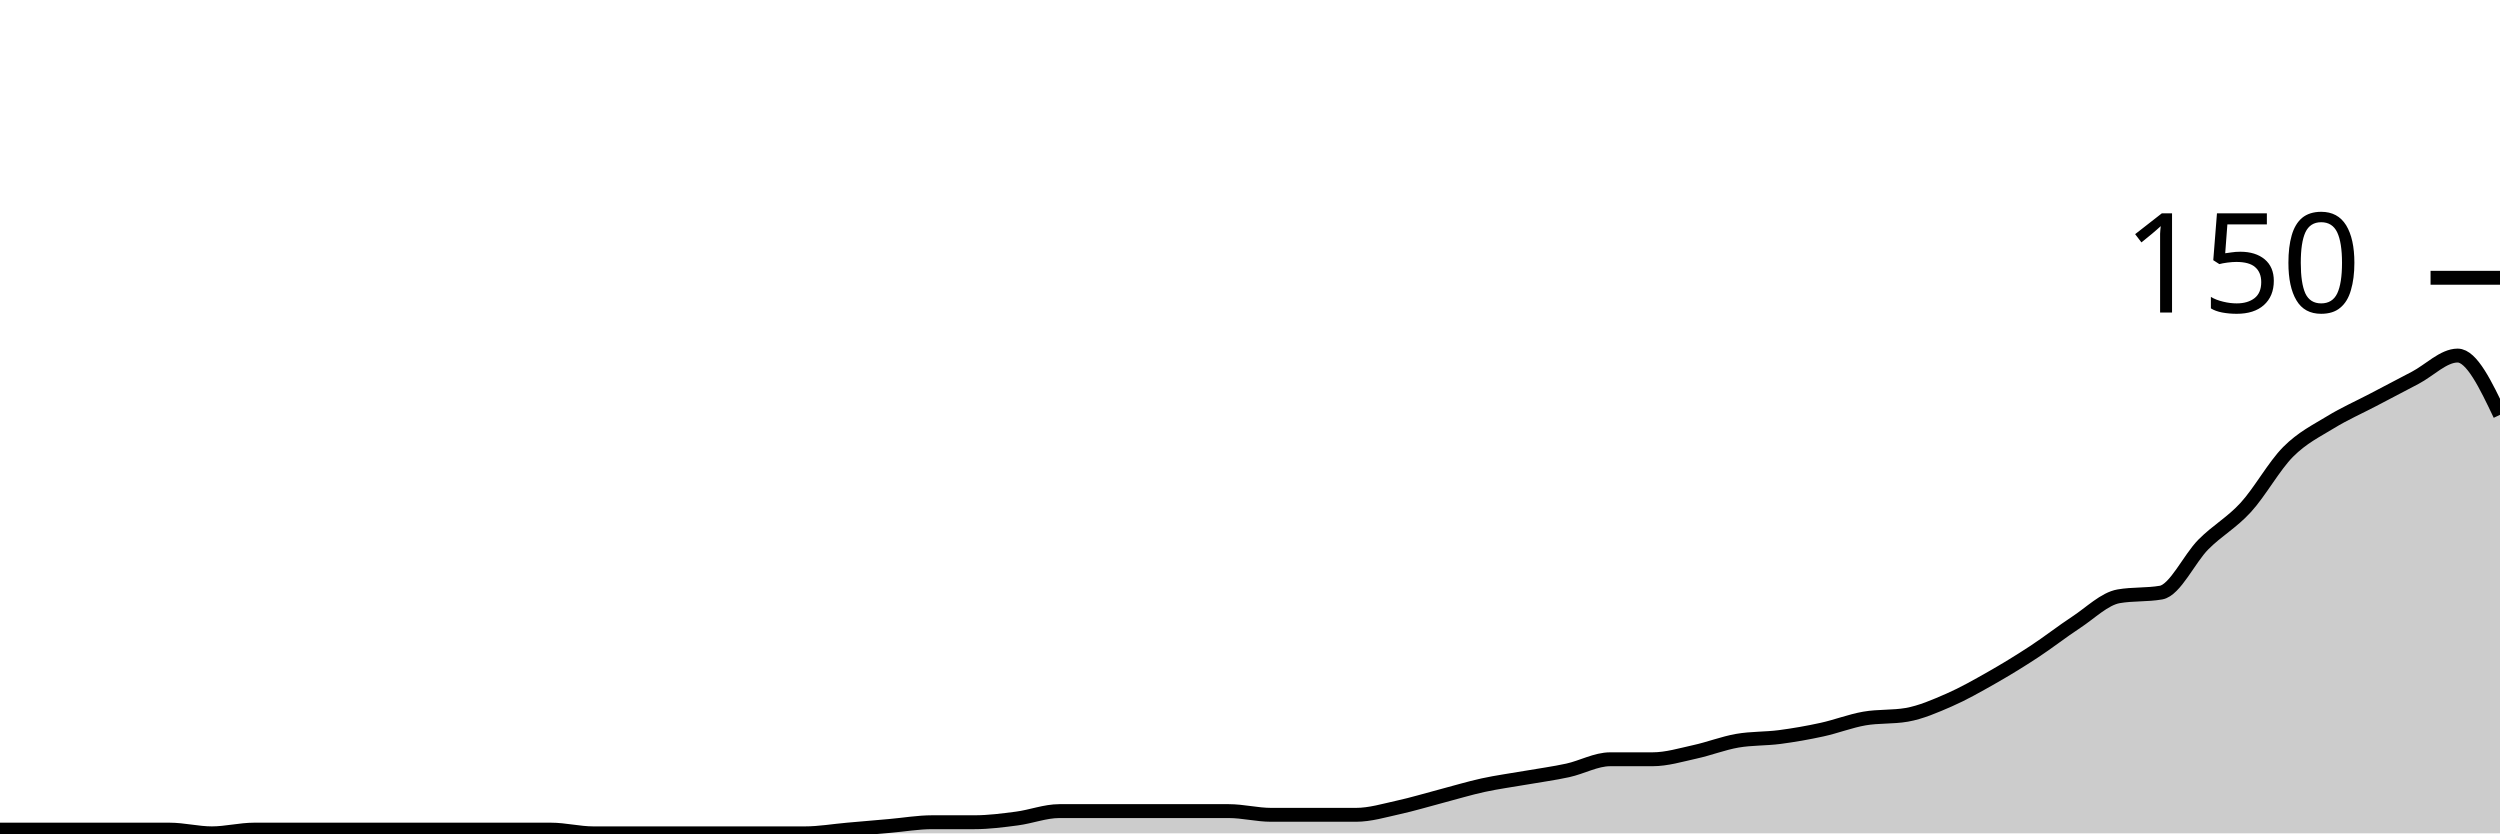
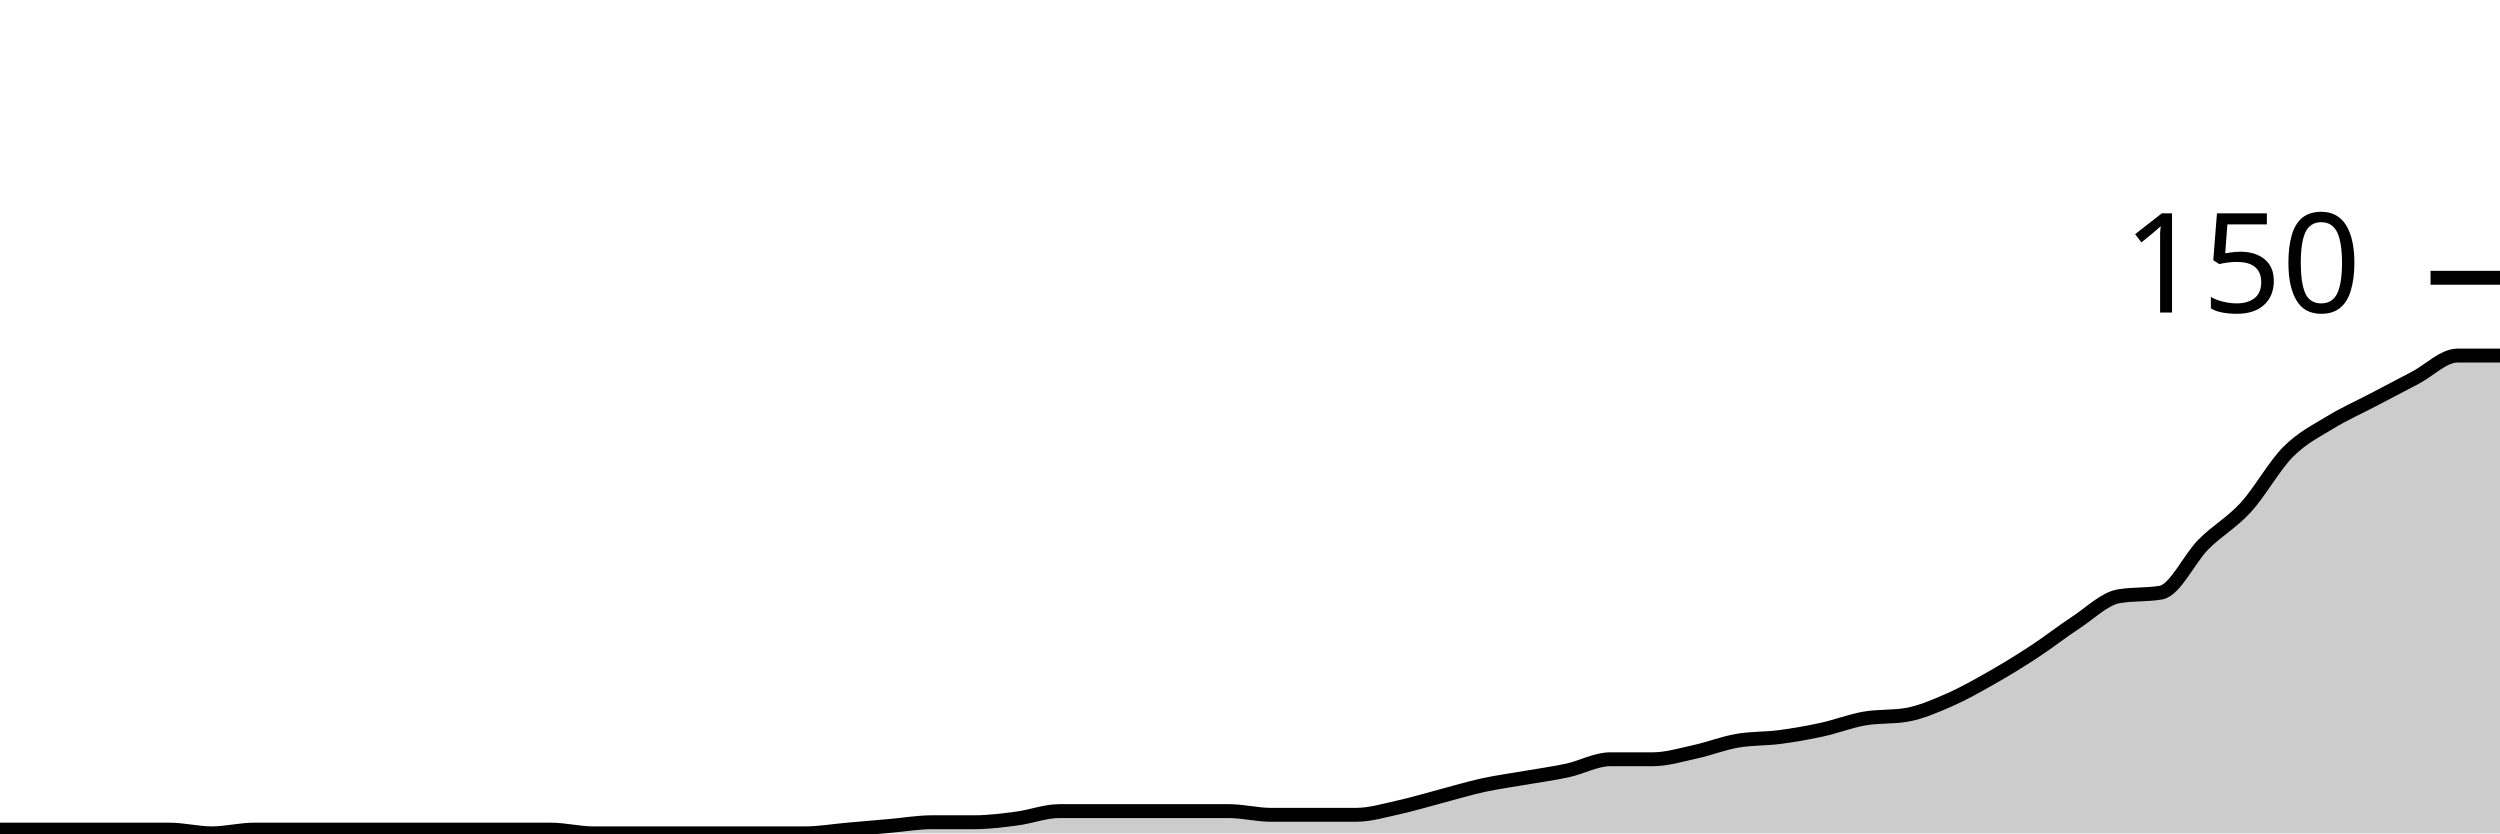
<svg xmlns="http://www.w3.org/2000/svg" viewBox="0 0 180 60">
  <g transform="translate(0,20)">
-     <path class="area" fill="rgba(0, 0, 0, 0.2)" d="M0,39.733C1.017,39.733,2.034,39.733,3.051,39.733C4.068,39.733,5.085,39.733,6.102,39.733C7.119,39.733,8.136,39.733,9.153,39.733C10.169,39.733,11.186,39.733,12.203,39.733C13.22,39.733,14.237,40,15.254,40C16.271,40,17.288,39.733,18.305,39.733C19.322,39.733,20.339,39.733,21.356,39.733C22.373,39.733,23.39,39.733,24.407,39.733C25.424,39.733,26.441,39.733,27.458,39.733C28.475,39.733,29.492,39.733,30.508,39.733C31.525,39.733,32.542,39.733,33.559,39.733C34.576,39.733,35.593,39.733,36.61,39.733C37.627,39.733,38.644,39.733,39.661,39.733C40.678,39.733,41.695,40,42.712,40C43.729,40,44.746,40,45.763,40C46.78,40,47.797,40,48.814,40C49.831,40,50.847,40,51.864,40C52.881,40,53.898,40,54.915,40C55.932,40,56.949,40,57.966,40C58.983,40,60,39.822,61.017,39.733C62.034,39.644,63.051,39.556,64.068,39.467C65.085,39.378,66.102,39.2,67.119,39.2C68.136,39.2,69.153,39.2,70.169,39.2C71.186,39.2,72.203,39.067,73.22,38.933C74.237,38.8,75.254,38.4,76.271,38.4C77.288,38.4,78.305,38.4,79.322,38.4C80.339,38.4,81.356,38.4,82.373,38.4C83.39,38.4,84.407,38.4,85.424,38.4C86.441,38.4,87.458,38.4,88.475,38.4C89.492,38.4,90.508,38.667,91.525,38.667C92.542,38.667,93.559,38.667,94.576,38.667C95.593,38.667,96.61,38.667,97.627,38.667C98.644,38.667,99.661,38.356,100.678,38.133C101.695,37.911,102.712,37.6,103.729,37.333C104.746,37.067,105.763,36.756,106.78,36.533C107.797,36.311,108.814,36.178,109.831,36C110.847,35.822,111.864,35.689,112.881,35.467C113.898,35.244,114.915,34.667,115.932,34.667C116.949,34.667,117.966,34.667,118.983,34.667C120,34.667,121.017,34.356,122.034,34.133C123.051,33.911,124.068,33.511,125.085,33.333C126.102,33.156,127.119,33.2,128.136,33.067C129.153,32.933,130.169,32.756,131.186,32.533C132.203,32.311,133.22,31.911,134.237,31.733C135.254,31.556,136.271,31.644,137.288,31.467C138.305,31.289,139.322,30.844,140.339,30.4C141.356,29.956,142.373,29.378,143.39,28.8C144.407,28.222,145.424,27.6,146.441,26.933C147.458,26.267,148.475,25.467,149.492,24.8C150.508,24.133,151.525,23.111,152.542,22.933C153.559,22.756,154.576,22.844,155.593,22.667C156.61,22.489,157.627,20.222,158.644,19.2C159.661,18.178,160.678,17.644,161.695,16.533C162.712,15.422,163.729,13.556,164.746,12.533C165.763,11.511,166.78,11.022,167.797,10.4C168.814,9.778,169.831,9.333,170.847,8.8C171.864,8.267,172.881,7.733,173.898,7.2C174.915,6.667,175.932,5.6,176.949,5.6C177.966,5.6,178.983,7.733,180,9.867L180,40C178.983,40,177.966,40,176.949,40C175.932,40,174.915,40,173.898,40C172.881,40,171.864,40,170.847,40C169.831,40,168.814,40,167.797,40C166.78,40,165.763,40,164.746,40C163.729,40,162.712,40,161.695,40C160.678,40,159.661,40,158.644,40C157.627,40,156.61,40,155.593,40C154.576,40,153.559,40,152.542,40C151.525,40,150.508,40,149.492,40C148.475,40,147.458,40,146.441,40C145.424,40,144.407,40,143.39,40C142.373,40,141.356,40,140.339,40C139.322,40,138.305,40,137.288,40C136.271,40,135.254,40,134.237,40C133.22,40,132.203,40,131.186,40C130.169,40,129.153,40,128.136,40C127.119,40,126.102,40,125.085,40C124.068,40,123.051,40,122.034,40C121.017,40,120,40,118.983,40C117.966,40,116.949,40,115.932,40C114.915,40,113.898,40,112.881,40C111.864,40,110.847,40,109.831,40C108.814,40,107.797,40,106.78,40C105.763,40,104.746,40,103.729,40C102.712,40,101.695,40,100.678,40C99.661,40,98.644,40,97.627,40C96.61,40,95.593,40,94.576,40C93.559,40,92.542,40,91.525,40C90.508,40,89.492,40,88.475,40C87.458,40,86.441,40,85.424,40C84.407,40,83.39,40,82.373,40C81.356,40,80.339,40,79.322,40C78.305,40,77.288,40,76.271,40C75.254,40,74.237,40,73.22,40C72.203,40,71.186,40,70.169,40C69.153,40,68.136,40,67.119,40C66.102,40,65.085,40,64.068,40C63.051,40,62.034,40,61.017,40C60,40,58.983,40,57.966,40C56.949,40,55.932,40,54.915,40C53.898,40,52.881,40,51.864,40C50.847,40,49.831,40,48.814,40C47.797,40,46.78,40,45.763,40C44.746,40,43.729,40,42.712,40C41.695,40,40.678,40,39.661,40C38.644,40,37.627,40,36.61,40C35.593,40,34.576,40,33.559,40C32.542,40,31.525,40,30.508,40C29.492,40,28.475,40,27.458,40C26.441,40,25.424,40,24.407,40C23.39,40,22.373,40,21.356,40C20.339,40,19.322,40,18.305,40C17.288,40,16.271,40,15.254,40C14.237,40,13.22,40,12.203,40C11.186,40,10.169,40,9.153,40C8.136,40,7.119,40,6.102,40C5.085,40,4.068,40,3.051,40C2.034,40,1.017,40,0,40Z" />
-     <path class="line" stroke="black" fill="none" d="M0,39.733C1.017,39.733,2.034,39.733,3.051,39.733C4.068,39.733,5.085,39.733,6.102,39.733C7.119,39.733,8.136,39.733,9.153,39.733C10.169,39.733,11.186,39.733,12.203,39.733C13.22,39.733,14.237,40,15.254,40C16.271,40,17.288,39.733,18.305,39.733C19.322,39.733,20.339,39.733,21.356,39.733C22.373,39.733,23.39,39.733,24.407,39.733C25.424,39.733,26.441,39.733,27.458,39.733C28.475,39.733,29.492,39.733,30.508,39.733C31.525,39.733,32.542,39.733,33.559,39.733C34.576,39.733,35.593,39.733,36.61,39.733C37.627,39.733,38.644,39.733,39.661,39.733C40.678,39.733,41.695,40,42.712,40C43.729,40,44.746,40,45.763,40C46.78,40,47.797,40,48.814,40C49.831,40,50.847,40,51.864,40C52.881,40,53.898,40,54.915,40C55.932,40,56.949,40,57.966,40C58.983,40,60,39.822,61.017,39.733C62.034,39.644,63.051,39.556,64.068,39.467C65.085,39.378,66.102,39.2,67.119,39.2C68.136,39.2,69.153,39.2,70.169,39.2C71.186,39.2,72.203,39.067,73.22,38.933C74.237,38.8,75.254,38.4,76.271,38.4C77.288,38.4,78.305,38.4,79.322,38.4C80.339,38.4,81.356,38.4,82.373,38.4C83.39,38.4,84.407,38.4,85.424,38.4C86.441,38.4,87.458,38.4,88.475,38.4C89.492,38.4,90.508,38.667,91.525,38.667C92.542,38.667,93.559,38.667,94.576,38.667C95.593,38.667,96.61,38.667,97.627,38.667C98.644,38.667,99.661,38.356,100.678,38.133C101.695,37.911,102.712,37.6,103.729,37.333C104.746,37.067,105.763,36.756,106.78,36.533C107.797,36.311,108.814,36.178,109.831,36C110.847,35.822,111.864,35.689,112.881,35.467C113.898,35.244,114.915,34.667,115.932,34.667C116.949,34.667,117.966,34.667,118.983,34.667C120,34.667,121.017,34.356,122.034,34.133C123.051,33.911,124.068,33.511,125.085,33.333C126.102,33.156,127.119,33.2,128.136,33.067C129.153,32.933,130.169,32.756,131.186,32.533C132.203,32.311,133.22,31.911,134.237,31.733C135.254,31.556,136.271,31.644,137.288,31.467C138.305,31.289,139.322,30.844,140.339,30.4C141.356,29.956,142.373,29.378,143.39,28.8C144.407,28.222,145.424,27.6,146.441,26.933C147.458,26.267,148.475,25.467,149.492,24.8C150.508,24.133,151.525,23.111,152.542,22.933C153.559,22.756,154.576,22.844,155.593,22.667C156.61,22.489,157.627,20.222,158.644,19.2C159.661,18.178,160.678,17.644,161.695,16.533C162.712,15.422,163.729,13.556,164.746,12.533C165.763,11.511,166.78,11.022,167.797,10.4C168.814,9.778,169.831,9.333,170.847,8.8C171.864,8.267,172.881,7.733,173.898,7.2C174.915,6.667,175.932,5.6,176.949,5.6C177.966,5.6,178.983,7.733,180,9.867" />
+     <path class="area" fill="rgba(0, 0, 0, 0.2)" d="M0,39.733C1.017,39.733,2.034,39.733,3.051,39.733C4.068,39.733,5.085,39.733,6.102,39.733C7.119,39.733,8.136,39.733,9.153,39.733C10.169,39.733,11.186,39.733,12.203,39.733C13.22,39.733,14.237,40,15.254,40C16.271,40,17.288,39.733,18.305,39.733C19.322,39.733,20.339,39.733,21.356,39.733C22.373,39.733,23.39,39.733,24.407,39.733C25.424,39.733,26.441,39.733,27.458,39.733C28.475,39.733,29.492,39.733,30.508,39.733C31.525,39.733,32.542,39.733,33.559,39.733C34.576,39.733,35.593,39.733,36.61,39.733C37.627,39.733,38.644,39.733,39.661,39.733C40.678,39.733,41.695,40,42.712,40C43.729,40,44.746,40,45.763,40C46.78,40,47.797,40,48.814,40C49.831,40,50.847,40,51.864,40C52.881,40,53.898,40,54.915,40C55.932,40,56.949,40,57.966,40C58.983,40,60,39.822,61.017,39.733C62.034,39.644,63.051,39.556,64.068,39.467C65.085,39.378,66.102,39.2,67.119,39.2C68.136,39.2,69.153,39.2,70.169,39.2C71.186,39.2,72.203,39.067,73.22,38.933C74.237,38.8,75.254,38.4,76.271,38.4C77.288,38.4,78.305,38.4,79.322,38.4C80.339,38.4,81.356,38.4,82.373,38.4C83.39,38.4,84.407,38.4,85.424,38.4C86.441,38.4,87.458,38.4,88.475,38.4C89.492,38.4,90.508,38.667,91.525,38.667C92.542,38.667,93.559,38.667,94.576,38.667C95.593,38.667,96.61,38.667,97.627,38.667C98.644,38.667,99.661,38.356,100.678,38.133C101.695,37.911,102.712,37.6,103.729,37.333C104.746,37.067,105.763,36.756,106.78,36.533C107.797,36.311,108.814,36.178,109.831,36C110.847,35.822,111.864,35.689,112.881,35.467C113.898,35.244,114.915,34.667,115.932,34.667C116.949,34.667,117.966,34.667,118.983,34.667C120,34.667,121.017,34.356,122.034,34.133C123.051,33.911,124.068,33.511,125.085,33.333C126.102,33.156,127.119,33.2,128.136,33.067C129.153,32.933,130.169,32.756,131.186,32.533C132.203,32.311,133.22,31.911,134.237,31.733C135.254,31.556,136.271,31.644,137.288,31.467C138.305,31.289,139.322,30.844,140.339,30.4C141.356,29.956,142.373,29.378,143.39,28.8C144.407,28.222,145.424,27.6,146.441,26.933C147.458,26.267,148.475,25.467,149.492,24.8C150.508,24.133,151.525,23.111,152.542,22.933C153.559,22.756,154.576,22.844,155.593,22.667C156.61,22.489,157.627,20.222,158.644,19.2C159.661,18.178,160.678,17.644,161.695,16.533C162.712,15.422,163.729,13.556,164.746,12.533C165.763,11.511,166.78,11.022,167.797,10.4C168.814,9.778,169.831,9.333,170.847,8.8C171.864,8.267,172.881,7.733,173.898,7.2C174.915,6.667,175.932,5.6,176.949,5.6C177.966,5.6,178.983,5.6,180,5.6L180,40C178.983,40,177.966,40,176.949,40C175.932,40,174.915,40,173.898,40C172.881,40,171.864,40,170.847,40C169.831,40,168.814,40,167.797,40C166.78,40,165.763,40,164.746,40C163.729,40,162.712,40,161.695,40C160.678,40,159.661,40,158.644,40C157.627,40,156.61,40,155.593,40C154.576,40,153.559,40,152.542,40C151.525,40,150.508,40,149.492,40C148.475,40,147.458,40,146.441,40C145.424,40,144.407,40,143.39,40C142.373,40,141.356,40,140.339,40C139.322,40,138.305,40,137.288,40C136.271,40,135.254,40,134.237,40C133.22,40,132.203,40,131.186,40C130.169,40,129.153,40,128.136,40C127.119,40,126.102,40,125.085,40C124.068,40,123.051,40,122.034,40C121.017,40,120,40,118.983,40C117.966,40,116.949,40,115.932,40C114.915,40,113.898,40,112.881,40C111.864,40,110.847,40,109.831,40C108.814,40,107.797,40,106.78,40C105.763,40,104.746,40,103.729,40C102.712,40,101.695,40,100.678,40C99.661,40,98.644,40,97.627,40C96.61,40,95.593,40,94.576,40C93.559,40,92.542,40,91.525,40C90.508,40,89.492,40,88.475,40C87.458,40,86.441,40,85.424,40C84.407,40,83.39,40,82.373,40C81.356,40,80.339,40,79.322,40C78.305,40,77.288,40,76.271,40C75.254,40,74.237,40,73.22,40C72.203,40,71.186,40,70.169,40C69.153,40,68.136,40,67.119,40C66.102,40,65.085,40,64.068,40C63.051,40,62.034,40,61.017,40C60,40,58.983,40,57.966,40C56.949,40,55.932,40,54.915,40C53.898,40,52.881,40,51.864,40C50.847,40,49.831,40,48.814,40C47.797,40,46.78,40,45.763,40C44.746,40,43.729,40,42.712,40C41.695,40,40.678,40,39.661,40C38.644,40,37.627,40,36.61,40C35.593,40,34.576,40,33.559,40C32.542,40,31.525,40,30.508,40C29.492,40,28.475,40,27.458,40C26.441,40,25.424,40,24.407,40C23.39,40,22.373,40,21.356,40C20.339,40,19.322,40,18.305,40C17.288,40,16.271,40,15.254,40C14.237,40,13.22,40,12.203,40C11.186,40,10.169,40,9.153,40C8.136,40,7.119,40,6.102,40C5.085,40,4.068,40,3.051,40C2.034,40,1.017,40,0,40Z" />
+     <path class="line" stroke="black" fill="none" d="M0,39.733C1.017,39.733,2.034,39.733,3.051,39.733C4.068,39.733,5.085,39.733,6.102,39.733C7.119,39.733,8.136,39.733,9.153,39.733C10.169,39.733,11.186,39.733,12.203,39.733C13.22,39.733,14.237,40,15.254,40C16.271,40,17.288,39.733,18.305,39.733C19.322,39.733,20.339,39.733,21.356,39.733C22.373,39.733,23.39,39.733,24.407,39.733C25.424,39.733,26.441,39.733,27.458,39.733C28.475,39.733,29.492,39.733,30.508,39.733C31.525,39.733,32.542,39.733,33.559,39.733C34.576,39.733,35.593,39.733,36.61,39.733C37.627,39.733,38.644,39.733,39.661,39.733C40.678,39.733,41.695,40,42.712,40C43.729,40,44.746,40,45.763,40C46.78,40,47.797,40,48.814,40C49.831,40,50.847,40,51.864,40C52.881,40,53.898,40,54.915,40C55.932,40,56.949,40,57.966,40C58.983,40,60,39.822,61.017,39.733C62.034,39.644,63.051,39.556,64.068,39.467C65.085,39.378,66.102,39.2,67.119,39.2C68.136,39.2,69.153,39.2,70.169,39.2C71.186,39.2,72.203,39.067,73.22,38.933C74.237,38.8,75.254,38.4,76.271,38.4C77.288,38.4,78.305,38.4,79.322,38.4C80.339,38.4,81.356,38.4,82.373,38.4C83.39,38.4,84.407,38.4,85.424,38.4C86.441,38.4,87.458,38.4,88.475,38.4C89.492,38.4,90.508,38.667,91.525,38.667C92.542,38.667,93.559,38.667,94.576,38.667C95.593,38.667,96.61,38.667,97.627,38.667C98.644,38.667,99.661,38.356,100.678,38.133C101.695,37.911,102.712,37.6,103.729,37.333C104.746,37.067,105.763,36.756,106.78,36.533C107.797,36.311,108.814,36.178,109.831,36C110.847,35.822,111.864,35.689,112.881,35.467C113.898,35.244,114.915,34.667,115.932,34.667C116.949,34.667,117.966,34.667,118.983,34.667C120,34.667,121.017,34.356,122.034,34.133C123.051,33.911,124.068,33.511,125.085,33.333C126.102,33.156,127.119,33.2,128.136,33.067C129.153,32.933,130.169,32.756,131.186,32.533C132.203,32.311,133.22,31.911,134.237,31.733C135.254,31.556,136.271,31.644,137.288,31.467C138.305,31.289,139.322,30.844,140.339,30.4C141.356,29.956,142.373,29.378,143.39,28.8C144.407,28.222,145.424,27.6,146.441,26.933C147.458,26.267,148.475,25.467,149.492,24.8C150.508,24.133,151.525,23.111,152.542,22.933C153.559,22.756,154.576,22.844,155.593,22.667C156.61,22.489,157.627,20.222,158.644,19.2C159.661,18.178,160.678,17.644,161.695,16.533C162.712,15.422,163.729,13.556,164.746,12.533C165.763,11.511,166.78,11.022,167.797,10.4C168.814,9.778,169.831,9.333,170.847,8.8C171.864,8.267,172.881,7.733,173.898,7.2C174.915,6.667,175.932,5.6,176.949,5.6C177.966,5.6,178.983,5.6,180,5.6" />
    <path class="axis-ceiling" stroke-width="1" stroke="black" fill="none" d="M175,0L180,0" />
    <text class="axis-ceiling-label" font-family="sans-serif" text-anchor="end" font-size="10px" x="170" y="2.5">150</text>
  </g>
</svg>
